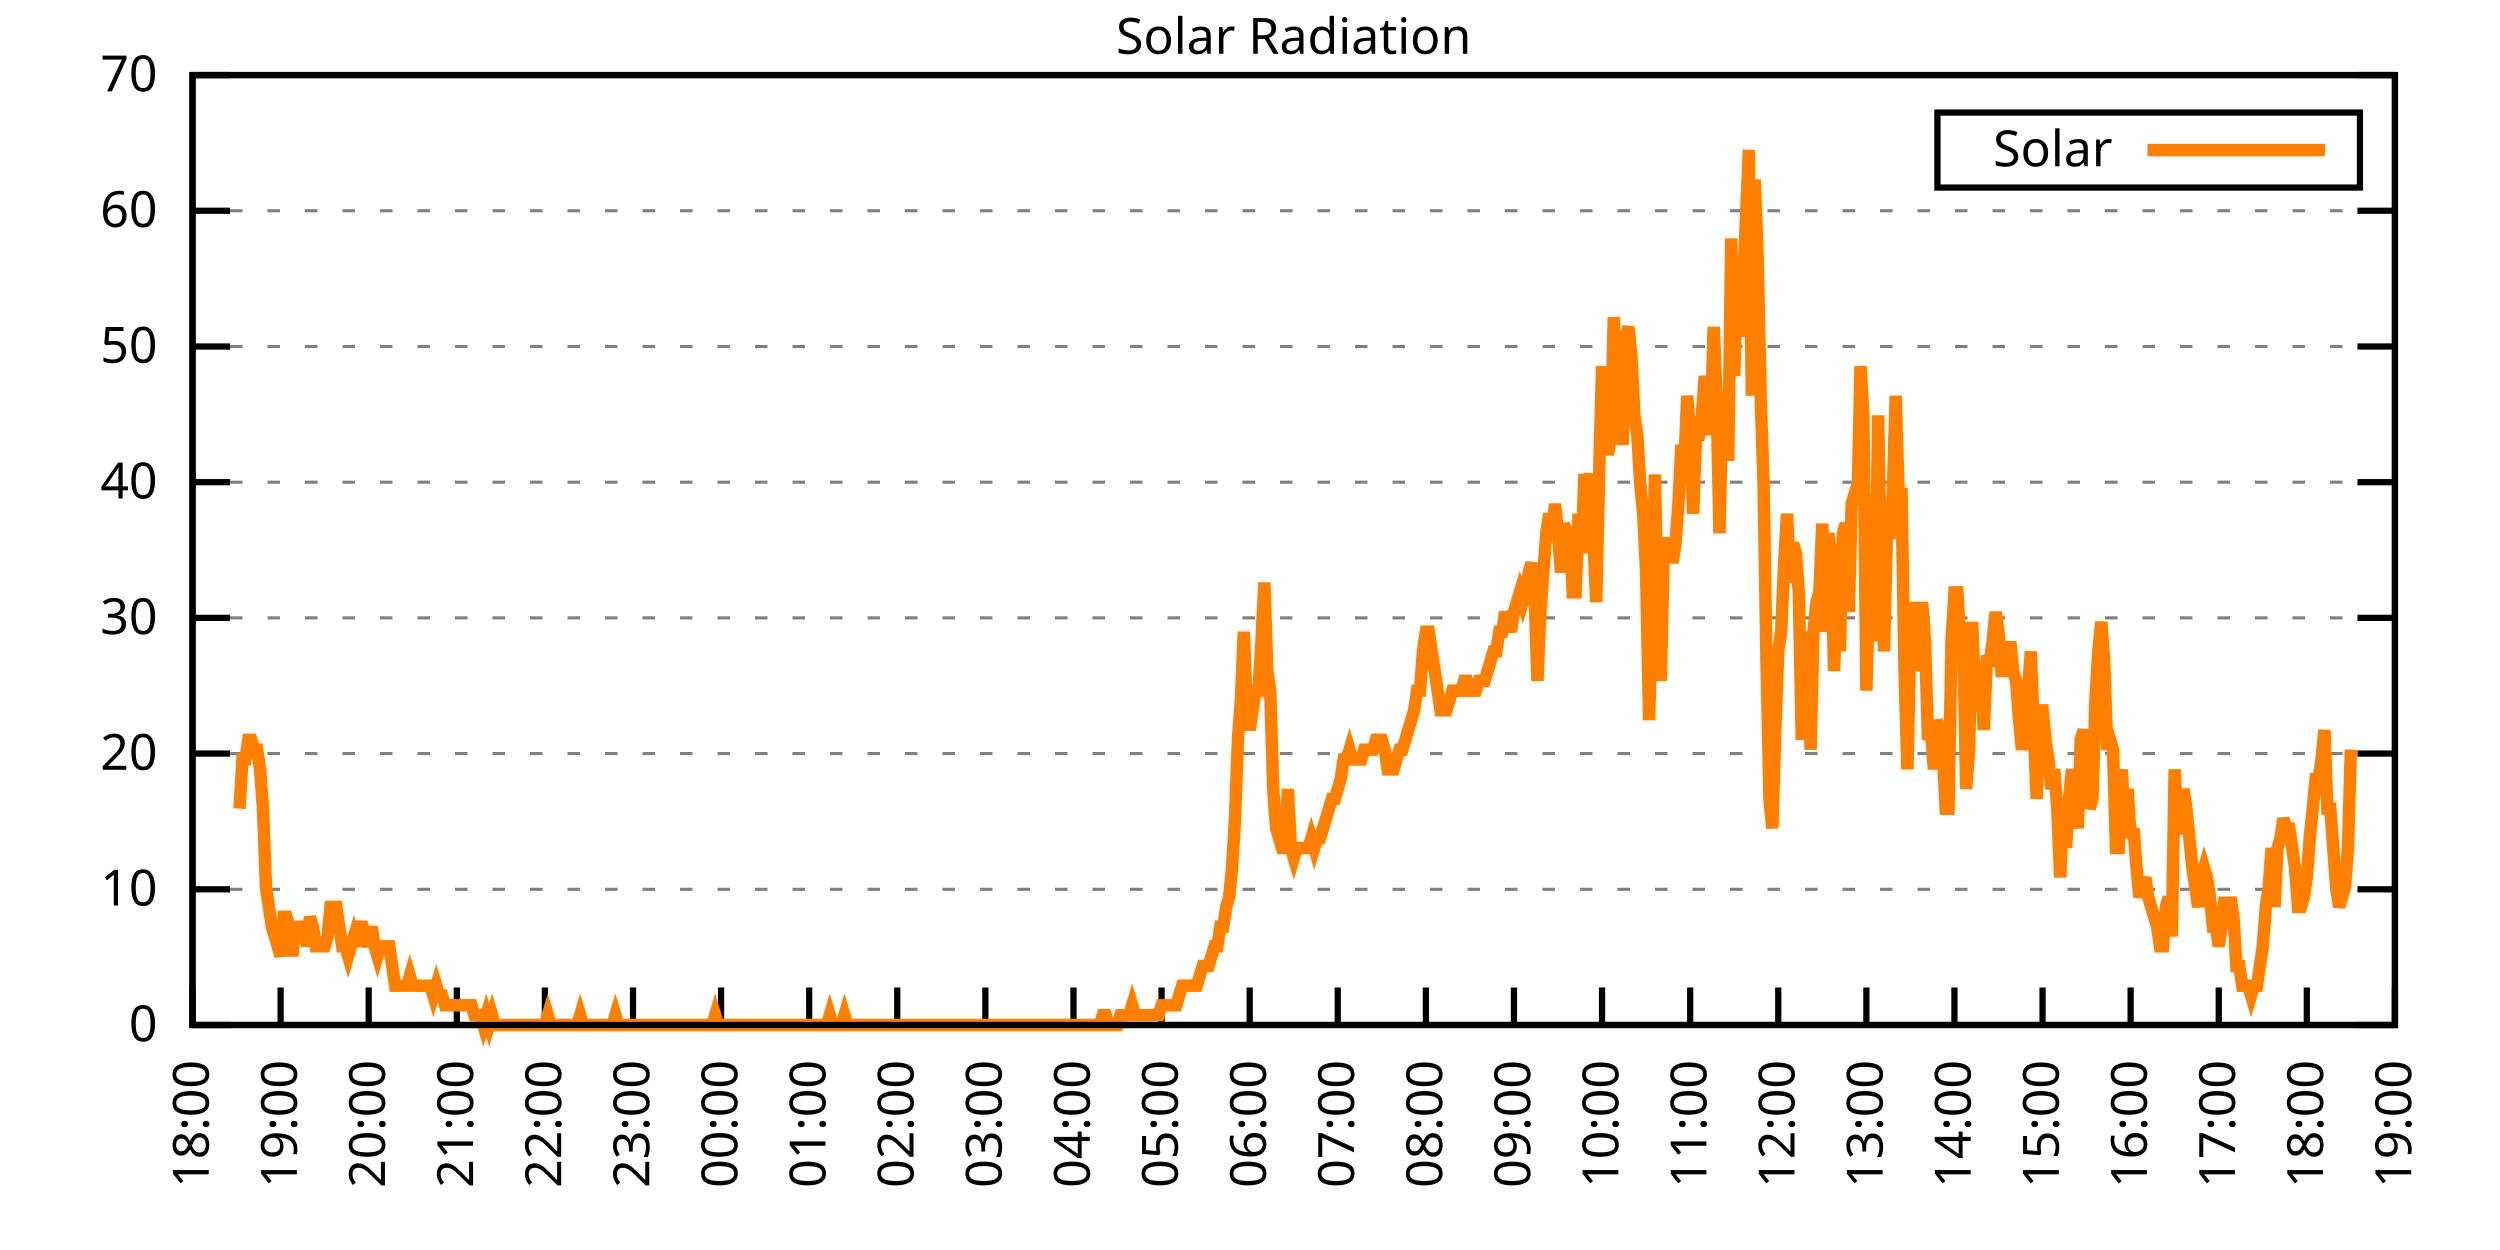
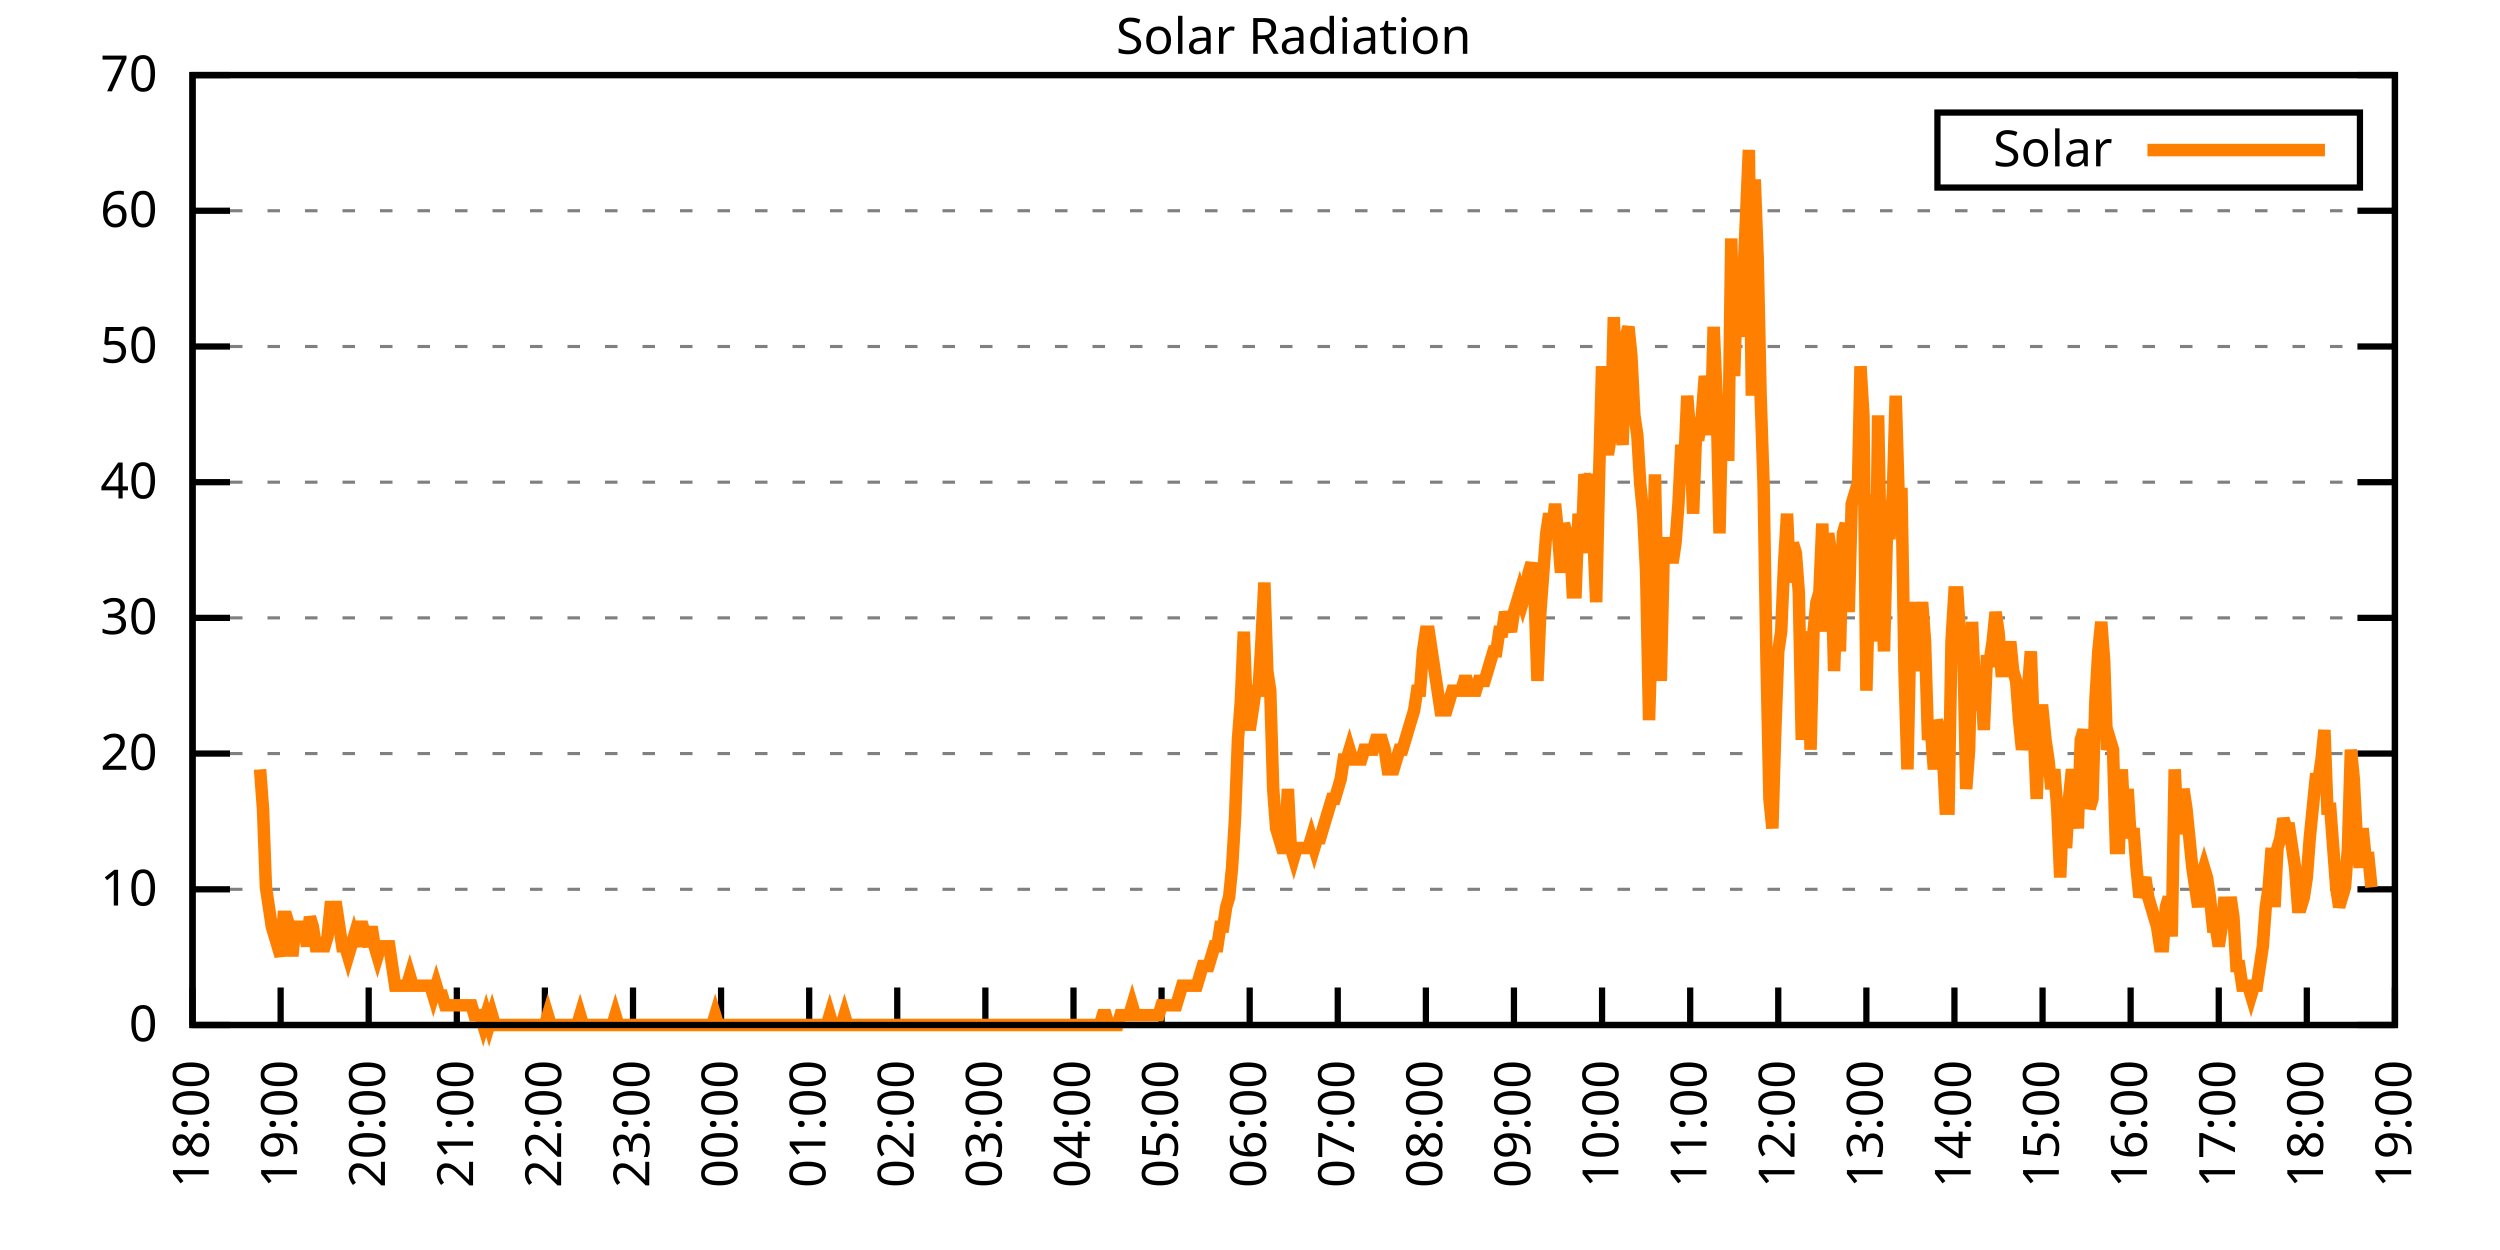
<svg xmlns="http://www.w3.org/2000/svg" xmlns:xlink="http://www.w3.org/1999/xlink" width="400" height="200" viewBox="0 0 400 200">
  <g id="gnuplot_canvas">
    <rect x="0" y="0" width="400" height="200" fill="none" />
    <defs>
      <circle id="gpDot" r="0.5" stroke-width="0.5" stroke="currentColor" />
      <path id="gpPt0" stroke-width="0.333" stroke="currentColor" d="M-1,0 h2 M0,-1 v2" />
      <path id="gpPt1" stroke-width="0.333" stroke="currentColor" d="M-1,-1 L1,1 M1,-1 L-1,1" />
      <path id="gpPt2" stroke-width="0.333" stroke="currentColor" d="M-1,0 L1,0 M0,-1 L0,1 M-1,-1 L1,1 M-1,1 L1,-1" />
      <rect id="gpPt3" stroke-width="0.333" stroke="currentColor" x="-1" y="-1" width="2" height="2" />
      <rect id="gpPt4" stroke-width="0.333" stroke="currentColor" fill="currentColor" x="-1" y="-1" width="2" height="2" />
      <circle id="gpPt5" stroke-width="0.333" stroke="currentColor" cx="0" cy="0" r="1" />
      <use xlink:href="#gpPt5" id="gpPt6" fill="currentColor" stroke="none" />
      <path id="gpPt7" stroke-width="0.333" stroke="currentColor" d="M0,-1.33 L-1.33,0.67 L1.33,0.67 z" />
      <use xlink:href="#gpPt7" id="gpPt8" fill="currentColor" stroke="none" />
      <use xlink:href="#gpPt7" id="gpPt9" stroke="currentColor" transform="rotate(180)" />
      <use xlink:href="#gpPt9" id="gpPt10" fill="currentColor" stroke="none" />
      <use xlink:href="#gpPt3" id="gpPt11" stroke="currentColor" transform="rotate(45)" />
      <use xlink:href="#gpPt11" id="gpPt12" fill="currentColor" stroke="none" />
      <path id="gpPt13" stroke-width="0.333" stroke="currentColor" d="M0,1.330 L1.265,0.411 L0.782,-1.067 L-0.782,-1.076 L-1.265,0.411 z" />
      <use xlink:href="#gpPt13" id="gpPt14" fill="currentColor" stroke="none" />
      <filter id="textbox" filterUnits="objectBoundingBox" x="0" y="0" height="1" width="1">
        <feFlood flood-color="white" flood-opacity="1" result="bgnd" />
        <feComposite in="SourceGraphic" in2="bgnd" operator="atop" />
      </filter>
      <filter id="greybox" filterUnits="objectBoundingBox" x="0" y="0" height="1" width="1">
        <feFlood flood-color="lightgrey" flood-opacity="1" result="grey" />
        <feComposite in="SourceGraphic" in2="grey" operator="atop" />
      </filter>
    </defs>
    <g fill="none" color="white" stroke="currentColor" stroke-width="1.00" stroke-linecap="butt" stroke-linejoin="miter">
</g>
    <g fill="none" color="black" stroke="currentColor" stroke-width="1.00" stroke-linecap="butt" stroke-linejoin="miter">
      <g stroke="none" shape-rendering="crispEdges">
        <polygon fill="rgb(255, 255, 255)" points="30.80,164.00 383.18,164.00 383.18,12.02 30.80,12.02 " />
      </g>
    </g>
    <g fill="none" color="black" stroke="currentColor" stroke-width="1.00" stroke-linecap="butt" stroke-linejoin="miter">
</g>
    <g fill="none" color="black" stroke="black" stroke-width="0.50" stroke-linecap="butt" stroke-linejoin="miter">
</g>
    <g fill="none" color="gray" stroke="currentColor" stroke-width="0.50" stroke-linecap="butt" stroke-linejoin="miter">
      <path stroke="gray" stroke-dasharray="2,4" class="gridline" d="M30.80,164.00 L383.19,164.00  " />
    </g>
    <g fill="none" color="gray" stroke="gray" stroke-width="1.00" stroke-linecap="butt" stroke-linejoin="miter">
</g>
    <g fill="none" color="black" stroke="currentColor" stroke-width="1.00" stroke-linecap="butt" stroke-linejoin="miter">
      <path stroke="black" d="M30.80,164.00 L36.80,164.00 M383.19,164.00 L377.19,164.00  " />
      <g transform="translate(25.20,166.60)" stroke="none" fill="black" font-family="Sans" font-size="8.00" text-anchor="end">
        <text>
          <tspan font-family="Sans"> 0</tspan>
        </text>
      </g>
    </g>
    <g fill="none" color="black" stroke="currentColor" stroke-width="1.00" stroke-linecap="butt" stroke-linejoin="miter">
</g>
    <g fill="none" color="black" stroke="black" stroke-width="0.50" stroke-linecap="butt" stroke-linejoin="miter">
</g>
    <g fill="none" color="gray" stroke="currentColor" stroke-width="0.50" stroke-linecap="butt" stroke-linejoin="miter">
      <path stroke="gray" stroke-dasharray="2,4" class="gridline" d="M30.80,142.29 L383.19,142.29  " />
    </g>
    <g fill="none" color="gray" stroke="gray" stroke-width="1.00" stroke-linecap="butt" stroke-linejoin="miter">
</g>
    <g fill="none" color="black" stroke="currentColor" stroke-width="1.00" stroke-linecap="butt" stroke-linejoin="miter">
      <path stroke="black" d="M30.80,142.29 L36.80,142.29 M383.19,142.29 L377.19,142.29  " />
      <g transform="translate(25.20,144.89)" stroke="none" fill="black" font-family="Sans" font-size="8.00" text-anchor="end">
        <text>
          <tspan font-family="Sans"> 10</tspan>
        </text>
      </g>
    </g>
    <g fill="none" color="black" stroke="currentColor" stroke-width="1.00" stroke-linecap="butt" stroke-linejoin="miter">
</g>
    <g fill="none" color="black" stroke="black" stroke-width="0.50" stroke-linecap="butt" stroke-linejoin="miter">
</g>
    <g fill="none" color="gray" stroke="currentColor" stroke-width="0.50" stroke-linecap="butt" stroke-linejoin="miter">
      <path stroke="gray" stroke-dasharray="2,4" class="gridline" d="M30.80,120.57 L383.19,120.57  " />
    </g>
    <g fill="none" color="gray" stroke="gray" stroke-width="1.00" stroke-linecap="butt" stroke-linejoin="miter">
</g>
    <g fill="none" color="black" stroke="currentColor" stroke-width="1.00" stroke-linecap="butt" stroke-linejoin="miter">
      <path stroke="black" d="M30.80,120.57 L36.80,120.57 M383.19,120.57 L377.19,120.57  " />
      <g transform="translate(25.20,123.17)" stroke="none" fill="black" font-family="Sans" font-size="8.00" text-anchor="end">
        <text>
          <tspan font-family="Sans"> 20</tspan>
        </text>
      </g>
    </g>
    <g fill="none" color="black" stroke="currentColor" stroke-width="1.00" stroke-linecap="butt" stroke-linejoin="miter">
</g>
    <g fill="none" color="black" stroke="black" stroke-width="0.50" stroke-linecap="butt" stroke-linejoin="miter">
</g>
    <g fill="none" color="gray" stroke="currentColor" stroke-width="0.50" stroke-linecap="butt" stroke-linejoin="miter">
      <path stroke="gray" stroke-dasharray="2,4" class="gridline" d="M30.80,98.86 L383.19,98.86  " />
    </g>
    <g fill="none" color="gray" stroke="gray" stroke-width="1.00" stroke-linecap="butt" stroke-linejoin="miter">
</g>
    <g fill="none" color="black" stroke="currentColor" stroke-width="1.00" stroke-linecap="butt" stroke-linejoin="miter">
      <path stroke="black" d="M30.80,98.86 L36.80,98.86 M383.19,98.86 L377.19,98.86  " />
      <g transform="translate(25.20,101.46)" stroke="none" fill="black" font-family="Sans" font-size="8.00" text-anchor="end">
        <text>
          <tspan font-family="Sans"> 30</tspan>
        </text>
      </g>
    </g>
    <g fill="none" color="black" stroke="currentColor" stroke-width="1.00" stroke-linecap="butt" stroke-linejoin="miter">
</g>
    <g fill="none" color="black" stroke="black" stroke-width="0.50" stroke-linecap="butt" stroke-linejoin="miter">
</g>
    <g fill="none" color="gray" stroke="currentColor" stroke-width="0.50" stroke-linecap="butt" stroke-linejoin="miter">
      <path stroke="gray" stroke-dasharray="2,4" class="gridline" d="M30.80,77.15 L383.19,77.15  " />
    </g>
    <g fill="none" color="gray" stroke="gray" stroke-width="1.00" stroke-linecap="butt" stroke-linejoin="miter">
</g>
    <g fill="none" color="black" stroke="currentColor" stroke-width="1.00" stroke-linecap="butt" stroke-linejoin="miter">
      <path stroke="black" d="M30.80,77.15 L36.80,77.15 M383.19,77.15 L377.19,77.15  " />
      <g transform="translate(25.20,79.75)" stroke="none" fill="black" font-family="Sans" font-size="8.00" text-anchor="end">
        <text>
          <tspan font-family="Sans"> 40</tspan>
        </text>
      </g>
    </g>
    <g fill="none" color="black" stroke="currentColor" stroke-width="1.00" stroke-linecap="butt" stroke-linejoin="miter">
</g>
    <g fill="none" color="black" stroke="black" stroke-width="0.50" stroke-linecap="butt" stroke-linejoin="miter">
</g>
    <g fill="none" color="gray" stroke="currentColor" stroke-width="0.50" stroke-linecap="butt" stroke-linejoin="miter">
      <path stroke="gray" stroke-dasharray="2,4" class="gridline" d="M30.80,55.44 L383.19,55.44  " />
    </g>
    <g fill="none" color="gray" stroke="gray" stroke-width="1.00" stroke-linecap="butt" stroke-linejoin="miter">
</g>
    <g fill="none" color="black" stroke="currentColor" stroke-width="1.00" stroke-linecap="butt" stroke-linejoin="miter">
      <path stroke="black" d="M30.80,55.44 L36.80,55.44 M383.19,55.44 L377.19,55.44  " />
      <g transform="translate(25.20,58.04)" stroke="none" fill="black" font-family="Sans" font-size="8.00" text-anchor="end">
        <text>
          <tspan font-family="Sans"> 50</tspan>
        </text>
      </g>
    </g>
    <g fill="none" color="black" stroke="currentColor" stroke-width="1.00" stroke-linecap="butt" stroke-linejoin="miter">
</g>
    <g fill="none" color="black" stroke="black" stroke-width="0.50" stroke-linecap="butt" stroke-linejoin="miter">
</g>
    <g fill="none" color="gray" stroke="currentColor" stroke-width="0.50" stroke-linecap="butt" stroke-linejoin="miter">
      <path stroke="gray" stroke-dasharray="2,4" class="gridline" d="M30.80,33.72 L383.19,33.72  " />
    </g>
    <g fill="none" color="gray" stroke="gray" stroke-width="1.00" stroke-linecap="butt" stroke-linejoin="miter">
</g>
    <g fill="none" color="black" stroke="currentColor" stroke-width="1.00" stroke-linecap="butt" stroke-linejoin="miter">
      <path stroke="black" d="M30.80,33.72 L36.80,33.72 M383.19,33.72 L377.19,33.72  " />
      <g transform="translate(25.20,36.32)" stroke="none" fill="black" font-family="Sans" font-size="8.00" text-anchor="end">
        <text>
          <tspan font-family="Sans"> 60</tspan>
        </text>
      </g>
    </g>
    <g fill="none" color="black" stroke="currentColor" stroke-width="1.00" stroke-linecap="butt" stroke-linejoin="miter">
</g>
    <g fill="none" color="black" stroke="black" stroke-width="0.50" stroke-linecap="butt" stroke-linejoin="miter">
</g>
    <g fill="none" color="gray" stroke="currentColor" stroke-width="0.50" stroke-linecap="butt" stroke-linejoin="miter">
      <path stroke="gray" stroke-dasharray="2,4" class="gridline" d="M30.80,12.01 L383.19,12.01  " />
    </g>
    <g fill="none" color="gray" stroke="gray" stroke-width="1.00" stroke-linecap="butt" stroke-linejoin="miter">
</g>
    <g fill="none" color="black" stroke="currentColor" stroke-width="1.00" stroke-linecap="butt" stroke-linejoin="miter">
      <path stroke="black" d="M30.80,12.01 L36.80,12.01 M383.19,12.01 L377.19,12.01  " />
      <g transform="translate(25.20,14.61)" stroke="none" fill="black" font-family="Sans" font-size="8.00" text-anchor="end">
        <text>
          <tspan font-family="Sans"> 70</tspan>
        </text>
      </g>
    </g>
    <g fill="none" color="black" stroke="currentColor" stroke-width="1.00" stroke-linecap="butt" stroke-linejoin="miter">
      <path stroke="black" d="M30.80,164.00 L30.80,158.00  " />
      <g transform="translate(33.40,169.60) rotate(270.00)" stroke="none" fill="black" font-family="Sans" font-size="8.00" text-anchor="end">
        <text>
          <tspan font-family="Sans">18:00</tspan>
        </text>
      </g>
    </g>
    <g fill="none" color="black" stroke="currentColor" stroke-width="1.00" stroke-linecap="butt" stroke-linejoin="miter">
      <path stroke="black" d="M44.90,164.00 L44.90,158.00  " />
      <g transform="translate(47.50,169.60) rotate(270.00)" stroke="none" fill="black" font-family="Sans" font-size="8.00" text-anchor="end">
        <text>
          <tspan font-family="Sans">19:00</tspan>
        </text>
      </g>
    </g>
    <g fill="none" color="black" stroke="currentColor" stroke-width="1.00" stroke-linecap="butt" stroke-linejoin="miter">
      <path stroke="black" d="M58.99,164.00 L58.99,158.00  " />
      <g transform="translate(61.59,169.60) rotate(270.00)" stroke="none" fill="black" font-family="Sans" font-size="8.00" text-anchor="end">
        <text>
          <tspan font-family="Sans">20:00</tspan>
        </text>
      </g>
    </g>
    <g fill="none" color="black" stroke="currentColor" stroke-width="1.00" stroke-linecap="butt" stroke-linejoin="miter">
      <path stroke="black" d="M73.09,164.00 L73.09,158.00  " />
      <g transform="translate(75.69,169.60) rotate(270.00)" stroke="none" fill="black" font-family="Sans" font-size="8.00" text-anchor="end">
        <text>
          <tspan font-family="Sans">21:00</tspan>
        </text>
      </g>
    </g>
    <g fill="none" color="black" stroke="currentColor" stroke-width="1.00" stroke-linecap="butt" stroke-linejoin="miter">
      <path stroke="black" d="M87.18,164.00 L87.18,158.00  " />
      <g transform="translate(89.78,169.60) rotate(270.00)" stroke="none" fill="black" font-family="Sans" font-size="8.00" text-anchor="end">
        <text>
          <tspan font-family="Sans">22:00</tspan>
        </text>
      </g>
    </g>
    <g fill="none" color="black" stroke="currentColor" stroke-width="1.00" stroke-linecap="butt" stroke-linejoin="miter">
      <path stroke="black" d="M101.28,164.00 L101.28,158.00  " />
      <g transform="translate(103.88,169.60) rotate(270.00)" stroke="none" fill="black" font-family="Sans" font-size="8.00" text-anchor="end">
        <text>
          <tspan font-family="Sans">23:00</tspan>
        </text>
      </g>
    </g>
    <g fill="none" color="black" stroke="currentColor" stroke-width="1.00" stroke-linecap="butt" stroke-linejoin="miter">
      <path stroke="black" d="M115.37,164.00 L115.37,158.00  " />
      <g transform="translate(117.97,169.60) rotate(270.00)" stroke="none" fill="black" font-family="Sans" font-size="8.00" text-anchor="end">
        <text>
          <tspan font-family="Sans">00:00</tspan>
        </text>
      </g>
    </g>
    <g fill="none" color="black" stroke="currentColor" stroke-width="1.00" stroke-linecap="butt" stroke-linejoin="miter">
      <path stroke="black" d="M129.47,164.00 L129.47,158.00  " />
      <g transform="translate(132.07,169.60) rotate(270.00)" stroke="none" fill="black" font-family="Sans" font-size="8.00" text-anchor="end">
        <text>
          <tspan font-family="Sans">01:00</tspan>
        </text>
      </g>
    </g>
    <g fill="none" color="black" stroke="currentColor" stroke-width="1.00" stroke-linecap="butt" stroke-linejoin="miter">
      <path stroke="black" d="M143.56,164.00 L143.56,158.00  " />
      <g transform="translate(146.16,169.60) rotate(270.00)" stroke="none" fill="black" font-family="Sans" font-size="8.00" text-anchor="end">
        <text>
          <tspan font-family="Sans">02:00</tspan>
        </text>
      </g>
    </g>
    <g fill="none" color="black" stroke="currentColor" stroke-width="1.00" stroke-linecap="butt" stroke-linejoin="miter">
      <path stroke="black" d="M157.66,164.00 L157.66,158.00  " />
      <g transform="translate(160.26,169.60) rotate(270.00)" stroke="none" fill="black" font-family="Sans" font-size="8.00" text-anchor="end">
        <text>
          <tspan font-family="Sans">03:00</tspan>
        </text>
      </g>
    </g>
    <g fill="none" color="black" stroke="currentColor" stroke-width="1.00" stroke-linecap="butt" stroke-linejoin="miter">
      <path stroke="black" d="M171.76,164.00 L171.76,158.00  " />
      <g transform="translate(174.36,169.60) rotate(270.00)" stroke="none" fill="black" font-family="Sans" font-size="8.00" text-anchor="end">
        <text>
          <tspan font-family="Sans">04:00</tspan>
        </text>
      </g>
    </g>
    <g fill="none" color="black" stroke="currentColor" stroke-width="1.00" stroke-linecap="butt" stroke-linejoin="miter">
      <path stroke="black" d="M185.85,164.00 L185.85,158.00  " />
      <g transform="translate(188.45,169.60) rotate(270.00)" stroke="none" fill="black" font-family="Sans" font-size="8.00" text-anchor="end">
        <text>
          <tspan font-family="Sans">05:00</tspan>
        </text>
      </g>
    </g>
    <g fill="none" color="black" stroke="currentColor" stroke-width="1.00" stroke-linecap="butt" stroke-linejoin="miter">
      <path stroke="black" d="M199.95,164.00 L199.95,158.00  " />
      <g transform="translate(202.55,169.60) rotate(270.00)" stroke="none" fill="black" font-family="Sans" font-size="8.00" text-anchor="end">
        <text>
          <tspan font-family="Sans">06:00</tspan>
        </text>
      </g>
    </g>
    <g fill="none" color="black" stroke="currentColor" stroke-width="1.00" stroke-linecap="butt" stroke-linejoin="miter">
      <path stroke="black" d="M214.04,164.00 L214.04,158.00  " />
      <g transform="translate(216.64,169.60) rotate(270.00)" stroke="none" fill="black" font-family="Sans" font-size="8.00" text-anchor="end">
        <text>
          <tspan font-family="Sans">07:00</tspan>
        </text>
      </g>
    </g>
    <g fill="none" color="black" stroke="currentColor" stroke-width="1.00" stroke-linecap="butt" stroke-linejoin="miter">
      <path stroke="black" d="M228.14,164.00 L228.14,158.00  " />
      <g transform="translate(230.74,169.60) rotate(270.00)" stroke="none" fill="black" font-family="Sans" font-size="8.00" text-anchor="end">
        <text>
          <tspan font-family="Sans">08:00</tspan>
        </text>
      </g>
    </g>
    <g fill="none" color="black" stroke="currentColor" stroke-width="1.00" stroke-linecap="butt" stroke-linejoin="miter">
      <path stroke="black" d="M242.23,164.00 L242.23,158.00  " />
      <g transform="translate(244.83,169.60) rotate(270.00)" stroke="none" fill="black" font-family="Sans" font-size="8.00" text-anchor="end">
        <text>
          <tspan font-family="Sans">09:00</tspan>
        </text>
      </g>
    </g>
    <g fill="none" color="black" stroke="currentColor" stroke-width="1.00" stroke-linecap="butt" stroke-linejoin="miter">
      <path stroke="black" d="M256.33,164.00 L256.33,158.00  " />
      <g transform="translate(258.93,169.60) rotate(270.00)" stroke="none" fill="black" font-family="Sans" font-size="8.00" text-anchor="end">
        <text>
          <tspan font-family="Sans">10:00</tspan>
        </text>
      </g>
    </g>
    <g fill="none" color="black" stroke="currentColor" stroke-width="1.00" stroke-linecap="butt" stroke-linejoin="miter">
      <path stroke="black" d="M270.43,164.00 L270.43,158.00  " />
      <g transform="translate(273.03,169.60) rotate(270.00)" stroke="none" fill="black" font-family="Sans" font-size="8.00" text-anchor="end">
        <text>
          <tspan font-family="Sans">11:00</tspan>
        </text>
      </g>
    </g>
    <g fill="none" color="black" stroke="currentColor" stroke-width="1.00" stroke-linecap="butt" stroke-linejoin="miter">
      <path stroke="black" d="M284.52,164.00 L284.52,158.00  " />
      <g transform="translate(287.12,169.60) rotate(270.00)" stroke="none" fill="black" font-family="Sans" font-size="8.00" text-anchor="end">
        <text>
          <tspan font-family="Sans">12:00</tspan>
        </text>
      </g>
    </g>
    <g fill="none" color="black" stroke="currentColor" stroke-width="1.00" stroke-linecap="butt" stroke-linejoin="miter">
      <path stroke="black" d="M298.62,164.00 L298.62,158.00  " />
      <g transform="translate(301.22,169.60) rotate(270.00)" stroke="none" fill="black" font-family="Sans" font-size="8.00" text-anchor="end">
        <text>
          <tspan font-family="Sans">13:00</tspan>
        </text>
      </g>
    </g>
    <g fill="none" color="black" stroke="currentColor" stroke-width="1.00" stroke-linecap="butt" stroke-linejoin="miter">
      <path stroke="black" d="M312.71,164.00 L312.71,158.00  " />
      <g transform="translate(315.31,169.60) rotate(270.00)" stroke="none" fill="black" font-family="Sans" font-size="8.00" text-anchor="end">
        <text>
          <tspan font-family="Sans">14:00</tspan>
        </text>
      </g>
    </g>
    <g fill="none" color="black" stroke="currentColor" stroke-width="1.00" stroke-linecap="butt" stroke-linejoin="miter">
      <path stroke="black" d="M326.81,164.00 L326.81,158.00  " />
      <g transform="translate(329.41,169.60) rotate(270.00)" stroke="none" fill="black" font-family="Sans" font-size="8.00" text-anchor="end">
        <text>
          <tspan font-family="Sans">15:00</tspan>
        </text>
      </g>
    </g>
    <g fill="none" color="black" stroke="currentColor" stroke-width="1.00" stroke-linecap="butt" stroke-linejoin="miter">
      <path stroke="black" d="M340.90,164.00 L340.90,158.00  " />
      <g transform="translate(343.50,169.60) rotate(270.00)" stroke="none" fill="black" font-family="Sans" font-size="8.00" text-anchor="end">
        <text>
          <tspan font-family="Sans">16:00</tspan>
        </text>
      </g>
    </g>
    <g fill="none" color="black" stroke="currentColor" stroke-width="1.00" stroke-linecap="butt" stroke-linejoin="miter">
      <path stroke="black" d="M355.00,164.00 L355.00,158.00  " />
      <g transform="translate(357.60,169.60) rotate(270.00)" stroke="none" fill="black" font-family="Sans" font-size="8.00" text-anchor="end">
        <text>
          <tspan font-family="Sans">17:00</tspan>
        </text>
      </g>
    </g>
    <g fill="none" color="black" stroke="currentColor" stroke-width="1.00" stroke-linecap="butt" stroke-linejoin="miter">
      <path stroke="black" d="M369.09,164.00 L369.09,158.00  " />
      <g transform="translate(371.69,169.60) rotate(270.00)" stroke="none" fill="black" font-family="Sans" font-size="8.00" text-anchor="end">
        <text>
          <tspan font-family="Sans">18:00</tspan>
        </text>
      </g>
    </g>
    <g fill="none" color="black" stroke="currentColor" stroke-width="1.00" stroke-linecap="butt" stroke-linejoin="miter">
      <path stroke="black" d="M383.19,164.00 L383.19,158.00  " />
      <g transform="translate(385.79,169.60) rotate(270.00)" stroke="none" fill="black" font-family="Sans" font-size="8.00" text-anchor="end">
        <text>
          <tspan font-family="Sans">19:00</tspan>
        </text>
      </g>
    </g>
    <g fill="none" color="black" stroke="currentColor" stroke-width="1.00" stroke-linecap="butt" stroke-linejoin="miter">
</g>
    <g fill="none" color="black" stroke="currentColor" stroke-width="1.00" stroke-linecap="butt" stroke-linejoin="miter">
      <path stroke="black" d="M30.80,12.01 L30.80,164.00 L383.19,164.00 L383.19,12.01 L30.80,12.01 Z  " />
    </g>
    <g fill="none" color="black" stroke="currentColor" stroke-width="1.00" stroke-linecap="butt" stroke-linejoin="miter">
</g>
    <g fill="none" color="black" stroke="currentColor" stroke-width="1.00" stroke-linecap="butt" stroke-linejoin="miter">
      <path stroke="black" d="M309.99,30.01 L309.99,18.01 L377.59,18.01 L377.59,30.01 L309.99,30.01 Z  " />
    </g>
    <g id="Solar_Radiation_plot_1">
      <g fill="none" color="white" stroke="black" stroke-width="2.00" stroke-linecap="butt" stroke-linejoin="miter">
</g>
      <g fill="none" color="black" stroke="currentColor" stroke-width="2.00" stroke-linecap="butt" stroke-linejoin="miter">
        <g transform="translate(337.99,26.61)" stroke="none" fill="black" font-family="Sans" font-size="8.00" text-anchor="end">
          <text>
            <tspan font-family="Sans">Solar</tspan>
          </text>
        </g>
      </g>
      <g fill="none" color="black" stroke="currentColor" stroke-width="2.00" stroke-linecap="butt" stroke-linejoin="miter">
-         <path stroke="rgb(255, 127,   0)" d="M343.59,24.01 L371.99,24.01 M38.32,129.39 L38.79,121.52 L39.26,121.52 L39.73,118.38 L40.20,118.38 L40.67,119.95   L41.14,119.95 L41.61,123.10 L42.08,129.39 L42.55,141.98 L43.02,145.12 L43.49,148.27 L43.96,149.84 L44.43,151.41   L44.90,152.99 L45.37,146.70 L45.84,146.70 L46.31,148.27 L46.78,152.99 L47.24,148.27 L47.71,148.27 L48.18,148.27   L48.65,148.27 L49.12,151.41 L49.59,146.70 L50.06,148.27 L50.53,151.41 L51.00,151.41 L51.47,151.41 L51.94,151.41   L52.41,149.84 L52.88,145.12 L53.35,145.12 L53.82,145.12 L54.29,148.27 L54.76,151.41 L55.23,151.41 L55.70,152.99   L56.17,151.41 L56.64,149.84 L57.11,151.41 L57.58,148.27 L58.05,148.27 L58.52,149.84 L58.99,151.41 L59.46,148.27   L59.93,151.41 L60.40,152.99 L60.87,151.41 L61.34,151.41 L61.81,151.41 L62.28,151.41 L62.75,154.56 L63.22,157.71   L63.69,157.71 L64.16,157.71 L64.63,157.71 L65.10,157.71 L65.57,156.13 L66.04,157.71 L66.51,157.71 L66.98,157.71   L67.45,157.71 L67.92,157.71 L68.39,157.71 L68.86,157.71 L69.33,159.28 L69.80,157.71 L70.27,159.28 L70.74,159.28   L71.21,160.85 L71.68,160.85 L72.15,160.85 L72.62,160.85 L73.09,160.85 L73.56,160.85 L74.03,160.85 L74.50,160.85   L74.97,160.85 L75.44,160.85 L75.91,162.43 L76.38,162.43 L76.85,162.43 L77.32,164.00 L77.79,162.43 L78.26,164.00   L78.73,162.43 L79.19,164.00 L79.66,164.00 L80.13,164.00 L80.60,164.00 L81.07,164.00 L81.54,164.00 L82.01,164.00   L82.48,164.00 L82.95,164.00 L83.42,164.00 L83.89,164.00 L84.36,164.00 L84.83,164.00 L85.30,164.00 L85.77,164.00   L86.24,164.00 L86.71,164.00 L87.18,164.00 L87.65,162.43 L88.12,164.00 L88.59,164.00 L89.06,164.00 L89.53,164.00   L90.00,164.00 L90.47,164.00 L90.94,164.00 L91.41,164.00 L91.88,164.00 L92.35,164.00 L92.82,162.43 L93.29,164.00   L93.76,164.00 L94.23,164.00 L94.70,164.00 L95.17,164.00 L95.64,164.00 L96.11,164.00 L96.58,164.00 L97.05,164.00   L97.52,164.00 L97.99,164.00 L98.46,162.43 L98.93,164.00 L99.40,164.00 L99.87,164.00 L100.34,164.00 L100.81,164.00   L101.28,164.00 L101.75,164.00 L102.22,164.00 L102.69,164.00 L103.16,164.00 L103.63,164.00 L104.10,164.00 L104.57,164.00   L105.04,164.00 L105.51,164.00 L105.98,164.00 L106.45,164.00 L106.92,164.00 L107.39,164.00 L107.86,164.00 L108.33,164.00   L108.80,164.00 L109.27,164.00 L109.74,164.00 L110.21,164.00 L110.68,164.00 L111.14,164.00 L111.61,164.00 L112.08,164.00   L112.55,164.00 L113.02,164.00 L113.49,164.00 L113.96,164.00 L114.43,162.43 L114.90,164.00 L115.37,164.00 L115.84,164.00   L116.31,164.00 L116.78,164.00 L117.25,164.00 L117.72,164.00 L118.19,164.00 L118.66,164.00 L119.13,164.00 L119.60,164.00   L120.07,164.00 L120.54,164.00 L121.01,164.00 L121.48,164.00 L121.95,164.00 L122.42,164.00 L122.89,164.00 L123.36,164.00   L123.83,164.00 L124.30,164.00 L124.77,164.00 L125.24,164.00 L125.71,164.00 L126.18,164.00 L126.65,164.00 L127.12,164.00   L127.59,164.00 L128.06,164.00 L128.53,164.00 L129.00,164.00 L129.47,164.00 L129.94,164.00 L130.41,164.00 L130.88,164.00   L131.35,164.00 L131.82,164.00 L132.29,164.00 L132.76,162.43 L133.23,164.00 L133.70,164.00 L134.17,164.00 L134.64,164.00   L135.11,162.43 L135.58,164.00 L136.05,164.00 L136.52,164.00 L136.99,164.00 L137.46,164.00 L137.93,164.00 L138.40,164.00   L138.87,164.00 L139.34,164.00 L139.81,164.00 L140.28,164.00 L140.75,164.00 L141.22,164.00 L141.69,164.00 L142.16,164.00   L142.63,164.00 L143.09,164.00 L143.56,164.00 L144.03,164.00 L144.50,164.00 L144.97,164.00 L145.44,164.00 L145.91,164.00   L146.38,164.00 L146.85,164.00 L147.32,164.00 L147.79,164.00 L148.26,164.00 L148.73,164.00 L149.20,164.00 L149.67,164.00   L150.14,164.00 L150.61,164.00 L151.08,164.00 L151.55,164.00 L152.02,164.00 L152.49,164.00 L152.96,164.00 L153.43,164.00   L153.90,164.00 L154.37,164.00 L154.84,164.00 L155.31,164.00 L155.78,164.00 L156.25,164.00 L156.72,164.00 L157.19,164.00   L157.66,164.00 L158.13,164.00 L158.60,164.00 L159.07,164.00 L159.54,164.00 L160.01,164.00 L160.48,164.00 L160.95,164.00   L161.42,164.00 L161.89,164.00 L162.36,164.00 L162.83,164.00 L163.30,164.00 L163.77,164.00 L164.24,164.00 L164.71,164.00   L165.18,164.00 L165.65,164.00 L166.12,164.00 L166.59,164.00 L167.06,164.00 L167.53,164.00 L168.00,164.00 L168.47,164.00   L168.94,164.00 L169.41,164.00 L169.88,164.00 L170.35,164.00 L170.82,164.00 L171.29,164.00 L171.76,164.00 L172.23,164.00   L172.70,164.00 L173.17,164.00 L173.64,164.00 L174.11,164.00 L174.58,164.00 L175.04,164.00 L175.51,164.00 L175.98,164.00   L176.45,162.43 L176.92,162.43 L177.39,164.00 L177.86,164.00 L178.33,164.00 L178.80,164.00 L179.27,162.43 L179.74,162.43   L180.21,162.43 L180.68,162.43 L181.15,160.85 L181.62,162.43 L182.09,162.43 L182.56,162.43 L183.03,162.43 L183.50,162.43   L183.97,162.43 L184.44,162.43 L184.91,162.43 L185.38,162.43 L185.85,160.85 L186.32,160.85 L186.79,160.85 L187.26,160.85   L187.73,160.85 L188.20,160.85 L188.67,159.28 L189.14,157.71 L189.61,157.71 L190.08,157.71 L190.55,157.71 L191.02,157.71   L191.49,157.71 L191.96,156.13 L192.43,154.56 L192.90,154.56 L193.37,154.56 L193.84,152.99 L194.31,151.41 L194.78,151.41   L195.25,148.27 L195.72,148.27 L196.19,145.12 L196.66,143.55 L197.13,138.83 L197.60,130.96 L198.07,118.38 L198.54,112.09   L199.01,101.07 L199.48,113.66 L199.95,116.80 L200.42,113.66 L200.89,110.51 L201.36,110.51 L201.83,102.65 L202.30,93.21   L202.77,107.37 L203.24,110.51 L203.71,126.24 L204.18,132.54 L204.65,134.11 L205.12,135.68 L205.59,135.68 L206.06,126.24   L206.53,135.68 L207.00,137.26 L207.46,135.68 L207.93,135.68 L208.40,135.68 L208.87,135.68 L209.34,135.68 L209.81,134.11   L210.28,135.68 L210.75,134.11 L211.22,134.11 L211.69,132.54 L212.16,130.96 L212.63,129.39 L213.10,127.82 L213.57,127.82   L214.04,126.24 L214.51,124.67 L214.98,121.52 L215.45,121.52 L215.92,119.95 L216.39,121.52 L216.86,121.52 L217.33,121.52   L217.80,121.52 L218.27,119.95 L218.74,119.95 L219.21,119.95 L219.68,119.95 L220.15,118.38 L220.62,118.38 L221.09,118.38   L221.56,119.95 L222.03,123.10 L222.50,123.10 L222.97,123.10 L223.44,121.52 L223.91,119.95 L224.38,119.95 L224.85,118.38   L225.32,116.80 L225.79,115.23 L226.26,113.66 L226.73,110.51 L227.20,110.51 L227.67,104.22 L228.14,101.07 L228.61,101.07   L229.08,104.22 L229.55,107.37 L230.02,110.51 L230.49,113.66 L230.96,113.66 L231.43,113.66 L231.90,112.09 L232.37,110.51   L232.84,110.51 L233.31,110.51 L233.78,110.51 L234.25,108.94 L234.72,108.94 L235.19,110.51 L235.66,110.51 L236.13,110.51   L236.60,108.94 L237.07,108.94 L237.54,108.94 L238.01,107.37 L238.48,105.79 L238.95,104.22 L239.41,104.22 L239.88,101.07   L240.35,101.07 L240.82,97.93 L241.29,99.50 L241.76,101.07 L242.23,97.93 L242.70,96.35 L243.17,94.78 L243.64,96.35   L244.11,94.78 L244.58,91.63 L245.05,90.06 L245.52,94.78 L245.99,108.94 L246.46,97.93 L246.93,91.63 L247.40,85.34   L247.87,82.19 L248.34,85.34 L248.81,80.62 L249.28,85.34 L249.75,91.63 L250.22,83.77 L250.69,85.34 L251.16,85.34   L251.63,94.78 L252.10,94.78 L252.57,82.19 L253.04,88.49 L253.51,75.90 L253.98,77.48 L254.45,75.90 L254.92,85.34   L255.39,96.35 L255.86,75.90 L256.33,58.60 L256.80,69.61 L257.27,72.76 L257.74,69.61 L258.21,50.73 L258.68,69.61   L259.15,66.46 L259.62,71.18 L260.09,53.88 L260.56,52.30 L261.03,57.02 L261.50,66.46 L261.97,69.61 L262.44,77.48   L262.91,82.19 L263.38,91.63 L263.85,115.23 L264.32,99.50 L264.79,75.90 L265.26,99.50 L265.73,108.94 L266.20,88.49   L266.67,86.91 L267.14,86.91 L267.61,90.06 L268.08,86.91 L268.55,80.62 L269.02,71.18 L269.49,74.33 L269.96,63.32   L270.43,69.61 L270.90,82.19 L271.36,69.61 L271.83,69.61 L272.30,66.46 L272.77,60.17 L273.24,63.32 L273.71,69.61   L274.18,52.30 L274.65,63.32 L275.12,85.34 L275.59,63.32 L276.06,72.76 L276.53,72.76 L277.00,38.15 L277.47,60.17   L277.94,44.44 L278.41,53.88 L278.88,46.01 L279.35,35.00 L279.82,23.99 L280.29,63.32 L280.76,28.71 L281.23,41.29   L281.70,63.32 L282.17,77.48 L282.64,105.79 L283.11,127.82 L283.58,132.54 L284.05,116.80 L284.52,104.22 L284.99,101.07   L285.46,90.06 L285.93,82.19 L286.40,93.21 L286.87,86.91 L287.34,88.49 L287.81,94.78 L288.28,118.38 L288.75,104.22   L289.22,101.07 L289.69,119.95 L290.16,101.07 L290.63,96.35 L291.10,94.78 L291.57,83.77 L292.04,101.07 L292.51,85.34   L292.98,88.49 L293.45,107.37 L293.92,93.21 L294.39,104.22 L294.86,85.34 L295.33,83.77 L295.80,97.93 L296.27,80.62   L296.74,79.05 L297.21,80.62 L297.68,58.60 L298.15,66.46 L298.62,110.51 L299.09,93.21 L299.56,79.05 L300.03,102.65   L300.50,66.46 L300.97,91.63 L301.44,104.22 L301.91,85.34 L302.38,85.34 L302.85,79.05 L303.31,63.32 L303.78,79.05   L304.25,79.05 L304.72,107.37 L305.19,123.10 L305.66,101.07 L306.13,96.35 L306.60,107.37 L307.07,101.07 L307.54,96.35   L308.01,102.65 L308.48,118.38 L308.95,116.80 L309.42,123.10 L309.89,115.23 L310.36,116.80 L310.83,119.95 L311.30,129.39   L311.77,129.39 L312.24,102.65 L312.71,94.78 L313.18,94.78 L313.65,102.65 L314.12,102.65 L314.59,126.24 L315.06,119.95   L315.53,99.50 L316.00,110.51 L316.47,113.66 L316.94,107.37 L317.41,116.80 L317.88,105.79 L318.35,105.79 L318.82,102.65   L319.29,97.93 L319.76,101.07 L320.23,107.37 L320.70,107.37 L321.17,107.37 L321.64,102.65 L322.11,107.37 L322.58,108.94   L323.05,115.23 L323.52,119.95 L323.99,116.80 L324.46,110.51 L324.93,104.22 L325.40,116.80 L325.87,127.82 L326.34,113.66   L326.81,113.66 L327.28,118.38 L327.75,121.52 L328.22,126.24 L328.69,123.10 L329.16,129.39 L329.63,140.40 L330.10,129.39   L330.57,135.68 L331.04,127.82 L331.51,123.10 L331.98,127.82 L332.45,132.54 L332.92,118.38 L333.39,116.80 L333.86,119.95   L334.33,129.39 L334.80,127.82 L335.26,112.09 L335.73,104.22 L336.20,99.50 L336.67,105.79 L337.14,119.95 L337.61,118.38   L338.08,119.95 L338.55,135.68 L339.02,135.68 L339.49,123.10 L339.96,132.54 L340.43,126.24 L340.90,134.11 L341.37,132.54   L341.84,138.83 L342.31,143.55 L342.78,141.98 L343.25,140.40 L343.72,143.55 L344.19,145.12 L344.66,146.70 L345.13,148.27   L345.60,151.41 L346.07,151.41 L346.54,145.12 L347.01,143.55 L347.48,149.84 L347.95,123.10 L348.42,132.54 L348.89,132.54   L349.36,126.24 L349.83,129.39 L350.30,134.11 L350.77,138.83 L351.24,141.98 L351.71,145.12 L352.18,140.40 L352.65,138.83   L353.12,140.40 L353.59,143.55 L354.06,148.27 L354.53,148.27 L355.00,151.41 L355.47,148.27 L355.94,143.55 L356.41,148.27   L356.88,143.55 L357.35,146.70 L357.82,154.56 L358.29,154.56 L358.76,157.71 L359.23,157.71 L359.70,157.71 L360.17,159.28   L360.64,157.71 L361.11,157.71 L361.58,154.56 L362.05,151.41 L362.52,145.12 L362.99,141.98 L363.46,135.68 L363.93,145.12   L364.40,135.68 L364.87,134.11 L365.34,130.96 L365.81,132.54 L366.28,132.54 L366.75,135.68 L367.21,138.83 L367.68,145.12   L368.15,145.12 L368.62,143.55 L369.09,140.40 L369.56,134.11 L370.03,129.39 L370.50,124.67 L370.97,124.67 L371.44,121.52   L371.91,116.80 L372.38,129.39 L372.85,129.39 L373.32,135.68 L373.79,141.98 L374.26,145.12 L374.73,143.55 L375.20,141.98   L375.67,135.68 L376.14,119.95  " />
+         <path stroke="rgb(255, 127,   0)" d="M343.59,24.01 L371.99,24.01 M41.61,123.10 L42.08,129.39 L42.55,141.98 L43.02,145.12 L43.49,148.27 L43.96,149.84   L44.43,151.41 L44.90,152.99 L45.37,146.70 L45.84,146.70 L46.31,148.27 L46.78,152.99 L47.24,148.27 L47.71,148.27   L48.18,148.27 L48.65,148.27 L49.12,151.41 L49.59,146.70 L50.06,148.27 L50.53,151.41 L51.00,151.41 L51.47,151.41   L51.94,151.41 L52.41,149.84 L52.88,145.12 L53.35,145.12 L53.82,145.12 L54.29,148.27 L54.76,151.41 L55.23,151.41   L55.70,152.99 L56.17,151.41 L56.64,149.84 L57.11,151.41 L57.58,148.27 L58.05,148.27 L58.52,149.84 L58.99,151.41   L59.46,148.27 L59.93,151.41 L60.40,152.99 L60.87,151.41 L61.34,151.41 L61.81,151.41 L62.28,151.41 L62.75,154.56   L63.22,157.71 L63.69,157.71 L64.16,157.71 L64.63,157.71 L65.10,157.71 L65.57,156.13 L66.04,157.71 L66.51,157.71   L66.98,157.71 L67.45,157.71 L67.92,157.71 L68.39,157.71 L68.86,157.71 L69.33,159.28 L69.80,157.71 L70.27,159.28   L70.74,159.28 L71.21,160.85 L71.68,160.85 L72.15,160.85 L72.62,160.85 L73.09,160.85 L73.56,160.85 L74.03,160.85   L74.50,160.85 L74.97,160.85 L75.44,160.85 L75.91,162.43 L76.38,162.43 L76.85,162.43 L77.32,164.00 L77.79,162.43   L78.26,164.00 L78.73,162.43 L79.19,164.00 L79.66,164.00 L80.13,164.00 L80.60,164.00 L81.07,164.00 L81.54,164.00   L82.01,164.00 L82.48,164.00 L82.95,164.00 L83.42,164.00 L83.89,164.00 L84.36,164.00 L84.83,164.00 L85.30,164.00   L85.77,164.00 L86.24,164.00 L86.71,164.00 L87.18,164.00 L87.65,162.43 L88.12,164.00 L88.59,164.00 L89.06,164.00   L89.53,164.00 L90.00,164.00 L90.47,164.00 L90.94,164.00 L91.41,164.00 L91.88,164.00 L92.35,164.00 L92.82,162.43   L93.29,164.00 L93.76,164.00 L94.23,164.00 L94.70,164.00 L95.17,164.00 L95.64,164.00 L96.11,164.00 L96.58,164.00   L97.05,164.00 L97.52,164.00 L97.99,164.00 L98.46,162.43 L98.93,164.00 L99.40,164.00 L99.87,164.00 L100.34,164.00   L100.81,164.00 L101.28,164.00 L101.75,164.00 L102.22,164.00 L102.69,164.00 L103.16,164.00 L103.63,164.00 L104.10,164.00   L104.57,164.00 L105.04,164.00 L105.51,164.00 L105.98,164.00 L106.45,164.00 L106.92,164.00 L107.39,164.00 L107.86,164.00   L108.33,164.00 L108.80,164.00 L109.27,164.00 L109.74,164.00 L110.21,164.00 L110.68,164.00 L111.14,164.00 L111.61,164.00   L112.08,164.00 L112.55,164.00 L113.02,164.00 L113.49,164.00 L113.96,164.00 L114.43,162.43 L114.90,164.00 L115.37,164.00   L115.84,164.00 L116.31,164.00 L116.78,164.00 L117.25,164.00 L117.72,164.00 L118.19,164.00 L118.66,164.00 L119.13,164.00   L119.60,164.00 L120.07,164.00 L120.54,164.00 L121.01,164.00 L121.48,164.00 L121.95,164.00 L122.42,164.00 L122.89,164.00   L123.36,164.00 L123.83,164.00 L124.30,164.00 L124.77,164.00 L125.24,164.00 L125.71,164.00 L126.18,164.00 L126.65,164.00   L127.12,164.00 L127.59,164.00 L128.06,164.00 L128.53,164.00 L129.00,164.00 L129.47,164.00 L129.94,164.00 L130.41,164.00   L130.88,164.00 L131.35,164.00 L131.82,164.00 L132.29,164.00 L132.76,162.43 L133.23,164.00 L133.70,164.00 L134.17,164.00   L134.64,164.00 L135.11,162.43 L135.58,164.00 L136.05,164.00 L136.52,164.00 L136.99,164.00 L137.46,164.00 L137.93,164.00   L138.40,164.00 L138.87,164.00 L139.34,164.00 L139.81,164.00 L140.28,164.00 L140.75,164.00 L141.22,164.00 L141.69,164.00   L142.16,164.00 L142.63,164.00 L143.09,164.00 L143.56,164.00 L144.03,164.00 L144.50,164.00 L144.97,164.00 L145.44,164.00   L145.91,164.00 L146.38,164.00 L146.85,164.00 L147.32,164.00 L147.79,164.00 L148.26,164.00 L148.73,164.00 L149.20,164.00   L149.67,164.00 L150.14,164.00 L150.61,164.00 L151.08,164.00 L151.55,164.00 L152.02,164.00 L152.49,164.00 L152.96,164.00   L153.43,164.00 L153.90,164.00 L154.37,164.00 L154.84,164.00 L155.31,164.00 L155.78,164.00 L156.25,164.00 L156.72,164.00   L157.19,164.00 L157.66,164.00 L158.13,164.00 L158.60,164.00 L159.07,164.00 L159.54,164.00 L160.01,164.00 L160.48,164.00   L160.95,164.00 L161.42,164.00 L161.89,164.00 L162.36,164.00 L162.83,164.00 L163.30,164.00 L163.77,164.00 L164.24,164.00   L164.71,164.00 L165.18,164.00 L165.65,164.00 L166.12,164.00 L166.59,164.00 L167.06,164.00 L167.53,164.00 L168.00,164.00   L168.47,164.00 L168.94,164.00 L169.41,164.00 L169.88,164.00 L170.35,164.00 L170.82,164.00 L171.29,164.00 L171.76,164.00   L172.23,164.00 L172.70,164.00 L173.17,164.00 L173.64,164.00 L174.11,164.00 L174.58,164.00 L175.04,164.00 L175.51,164.00   L175.98,164.00 L176.45,162.43 L176.92,162.43 L177.39,164.00 L177.86,164.00 L178.33,164.00 L178.80,164.00 L179.27,162.43   L179.74,162.43 L180.21,162.43 L180.68,162.43 L181.15,160.85 L181.62,162.43 L182.09,162.43 L182.56,162.43 L183.03,162.43   L183.50,162.43 L183.97,162.43 L184.44,162.43 L184.91,162.43 L185.38,162.43 L185.85,160.85 L186.32,160.85 L186.79,160.85   L187.26,160.85 L187.73,160.85 L188.20,160.85 L188.67,159.28 L189.14,157.71 L189.61,157.71 L190.08,157.71 L190.55,157.71   L191.02,157.71 L191.49,157.71 L191.96,156.13 L192.43,154.56 L192.90,154.56 L193.37,154.56 L193.84,152.99 L194.31,151.41   L194.78,151.41 L195.25,148.27 L195.72,148.27 L196.19,145.12 L196.66,143.55 L197.13,138.83 L197.60,130.96 L198.07,118.38   L198.54,112.09 L199.01,101.07 L199.48,113.66 L199.95,116.80 L200.42,113.66 L200.89,110.51 L201.36,110.51 L201.83,102.65   L202.30,93.21 L202.77,107.37 L203.24,110.51 L203.71,126.24 L204.18,132.54 L204.65,134.11 L205.12,135.68 L205.59,135.68   L206.06,126.24 L206.53,135.68 L207.00,137.26 L207.46,135.68 L207.93,135.68 L208.40,135.68 L208.87,135.68 L209.34,135.68   L209.81,134.11 L210.28,135.68 L210.75,134.11 L211.22,134.11 L211.69,132.54 L212.16,130.96 L212.63,129.39 L213.10,127.82   L213.57,127.82 L214.04,126.24 L214.51,124.67 L214.98,121.52 L215.45,121.52 L215.92,119.95 L216.39,121.52 L216.86,121.52   L217.33,121.52 L217.80,121.52 L218.27,119.95 L218.74,119.95 L219.21,119.95 L219.68,119.95 L220.15,118.38 L220.62,118.38   L221.09,118.38 L221.56,119.95 L222.03,123.10 L222.50,123.10 L222.97,123.10 L223.44,121.52 L223.91,119.95 L224.38,119.95   L224.85,118.38 L225.32,116.80 L225.79,115.23 L226.26,113.66 L226.73,110.51 L227.20,110.51 L227.67,104.22 L228.14,101.07   L228.61,101.07 L229.08,104.22 L229.55,107.37 L230.02,110.51 L230.49,113.66 L230.96,113.66 L231.43,113.66 L231.90,112.09   L232.37,110.51 L232.84,110.51 L233.31,110.51 L233.78,110.51 L234.25,108.94 L234.72,108.94 L235.19,110.51 L235.66,110.51   L236.13,110.51 L236.60,108.94 L237.07,108.94 L237.54,108.94 L238.01,107.37 L238.48,105.79 L238.95,104.22 L239.41,104.22   L239.88,101.07 L240.35,101.07 L240.82,97.93 L241.29,99.50 L241.76,101.07 L242.23,97.93 L242.70,96.35 L243.17,94.78   L243.64,96.35 L244.11,94.78 L244.58,91.63 L245.05,90.06 L245.52,94.78 L245.99,108.94 L246.46,97.93 L246.93,91.63   L247.40,85.34 L247.87,82.19 L248.34,85.34 L248.81,80.62 L249.28,85.34 L249.75,91.63 L250.22,83.77 L250.69,85.34   L251.16,85.34 L251.63,94.78 L252.10,94.78 L252.57,82.19 L253.04,88.49 L253.51,75.90 L253.98,77.48 L254.45,75.90   L254.92,85.34 L255.39,96.35 L255.86,75.90 L256.33,58.60 L256.80,69.61 L257.27,72.76 L257.74,69.61 L258.21,50.73   L258.68,69.61 L259.15,66.46 L259.62,71.18 L260.09,53.88 L260.56,52.30 L261.03,57.02 L261.50,66.46 L261.97,69.61   L262.44,77.48 L262.91,82.19 L263.38,91.63 L263.85,115.23 L264.32,99.50 L264.79,75.90 L265.26,99.50 L265.73,108.94   L266.20,88.49 L266.67,86.91 L267.14,86.91 L267.61,90.06 L268.08,86.91 L268.55,80.62 L269.02,71.18 L269.49,74.33   L269.96,63.32 L270.43,69.61 L270.90,82.19 L271.36,69.61 L271.83,69.61 L272.30,66.46 L272.77,60.17 L273.24,63.32   L273.71,69.61 L274.18,52.30 L274.65,63.32 L275.12,85.34 L275.59,63.32 L276.06,72.76 L276.53,72.76 L277.00,38.15   L277.47,60.17 L277.94,44.44 L278.41,53.88 L278.88,46.01 L279.35,35.00 L279.82,23.99 L280.29,63.32 L280.76,28.71   L281.23,41.29 L281.70,63.32 L282.17,77.48 L282.64,105.79 L283.11,127.82 L283.58,132.54 L284.05,116.80 L284.52,104.22   L284.99,101.07 L285.46,90.06 L285.93,82.19 L286.40,93.21 L286.87,86.91 L287.34,88.49 L287.81,94.78 L288.28,118.38   L288.75,104.22 L289.22,101.07 L289.69,119.95 L290.16,101.07 L290.63,96.35 L291.10,94.78 L291.57,83.77 L292.04,101.07   L292.51,85.34 L292.98,88.49 L293.45,107.37 L293.92,93.21 L294.39,104.22 L294.86,85.34 L295.33,83.77 L295.80,97.93   L296.27,80.62 L296.74,79.05 L297.21,80.62 L297.68,58.60 L298.15,66.46 L298.62,110.51 L299.09,93.21 L299.56,79.05   L300.03,102.65 L300.50,66.46 L300.97,91.63 L301.44,104.22 L301.91,85.34 L302.38,85.34 L302.85,79.05 L303.31,63.32   L303.78,79.05 L304.25,79.05 L304.72,107.37 L305.19,123.10 L305.66,101.07 L306.13,96.35 L306.60,107.37 L307.07,101.07   L307.54,96.35 L308.01,102.65 L308.48,118.38 L308.95,116.80 L309.42,123.10 L309.89,115.23 L310.36,116.80 L310.83,119.95   L311.30,129.39 L311.77,129.39 L312.24,102.65 L312.71,94.78 L313.18,94.78 L313.65,102.65 L314.12,102.65 L314.59,126.24   L315.06,119.95 L315.53,99.50 L316.00,110.51 L316.47,113.66 L316.94,107.37 L317.41,116.80 L317.88,105.79 L318.35,105.79   L318.82,102.65 L319.29,97.93 L319.76,101.07 L320.23,107.37 L320.70,107.37 L321.17,107.37 L321.64,102.65 L322.11,107.37   L322.58,108.94 L323.05,115.23 L323.52,119.95 L323.99,116.80 L324.46,110.51 L324.93,104.22 L325.40,116.80 L325.87,127.82   L326.34,113.66 L326.81,113.66 L327.28,118.38 L327.75,121.52 L328.22,126.24 L328.69,123.10 L329.16,129.39 L329.63,140.40   L330.10,129.39 L330.57,135.68 L331.04,127.82 L331.51,123.10 L331.98,127.82 L332.45,132.54 L332.92,118.38 L333.39,116.80   L333.86,119.95 L334.33,129.39 L334.80,127.82 L335.26,112.09 L335.73,104.22 L336.20,99.50 L336.67,105.79 L337.14,119.95   L337.61,118.38 L338.08,119.95 L338.55,135.68 L339.02,135.68 L339.49,123.10 L339.96,132.54 L340.43,126.24 L340.90,134.11   L341.37,132.54 L341.84,138.83 L342.31,143.55 L342.78,141.98 L343.25,140.40 L343.72,143.55 L344.19,145.12 L344.66,146.70   L345.13,148.27 L345.60,151.41 L346.07,151.41 L346.54,145.12 L347.01,143.55 L347.48,149.84 L347.95,123.10 L348.42,132.54   L348.89,132.54 L349.36,126.24 L349.83,129.39 L350.30,134.11 L350.77,138.83 L351.24,141.98 L351.71,145.12 L352.18,140.40   L352.65,138.83 L353.12,140.40 L353.59,143.55 L354.06,148.27 L354.53,148.27 L355.00,151.41 L355.47,148.27 L355.94,143.55   L356.41,148.27 L356.88,143.55 L357.35,146.70 L357.82,154.56 L358.29,154.56 L358.76,157.71 L359.23,157.71 L359.70,157.71   L360.17,159.28 L360.64,157.71 L361.11,157.71 L361.58,154.56 L362.05,151.41 L362.52,145.12 L362.99,141.98 L363.46,135.68   L363.93,145.12 L364.40,135.68 L364.87,134.11 L365.34,130.96 L365.81,132.54 L366.28,132.54 L366.75,135.68 L367.21,138.83   L367.68,145.12 L368.15,145.12 L368.62,143.55 L369.09,140.40 L369.56,134.11 L370.03,129.39 L370.50,124.67 L370.97,124.67   L371.44,121.52 L371.91,116.80 L372.38,129.39 L372.85,129.39 L373.32,135.68 L373.79,141.98 L374.26,145.12 L374.73,143.55   L375.20,141.98 L375.67,135.68 L376.14,119.95 L376.61,124.67 L377.08,134.11 L377.55,138.83 L378.02,132.54 L378.49,137.26   L378.96,137.26 L379.43,141.98  " />
      </g>
    </g>
    <g fill="none" color="black" stroke="currentColor" stroke-width="2.00" stroke-linecap="butt" stroke-linejoin="miter">
</g>
    <g fill="none" color="black" stroke="black" stroke-width="1.00" stroke-linecap="butt" stroke-linejoin="miter">
</g>
    <g fill="none" color="black" stroke="currentColor" stroke-width="1.00" stroke-linecap="butt" stroke-linejoin="miter">
      <path stroke="black" d="M30.80,12.01 L30.80,164.00 L383.19,164.00 L383.19,12.01 L30.80,12.01 Z  " />
      <g transform="translate(6.80,88.01) rotate(270.00)" stroke="none" fill="black" font-family="Sans" font-size="8.00" text-anchor="middle">
        <text />
      </g>
    </g>
    <g fill="none" color="black" stroke="currentColor" stroke-width="1.00" stroke-linecap="butt" stroke-linejoin="miter">
</g>
    <g fill="none" color="black" stroke="currentColor" stroke-width="1.00" stroke-linecap="butt" stroke-linejoin="miter">
      <g transform="translate(206.99,8.61)" stroke="none" fill="black" font-family="Sans" font-size="8.00" text-anchor="middle">
        <text>
          <tspan font-family="Sans">Solar Radiation</tspan>
        </text>
      </g>
    </g>
    <g fill="none" color="black" stroke="currentColor" stroke-width="1.00" stroke-linecap="butt" stroke-linejoin="miter">
</g>
  </g>
</svg>
